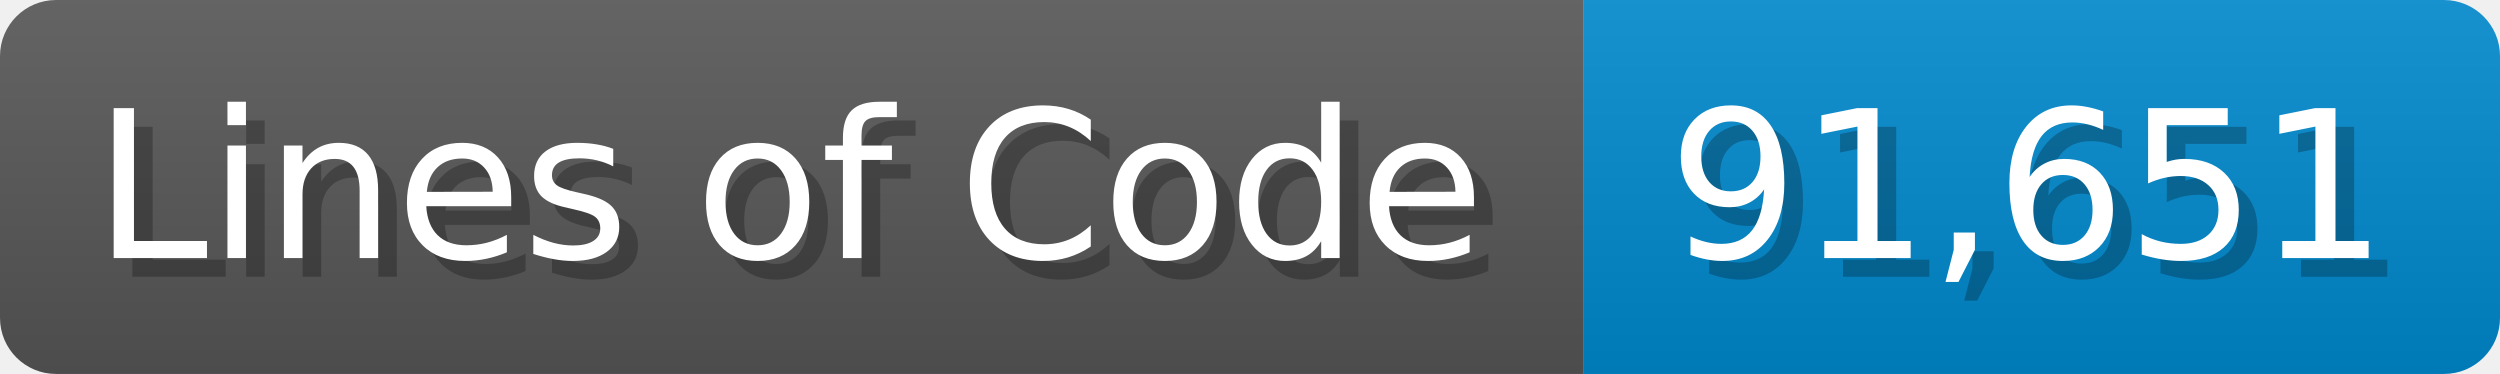
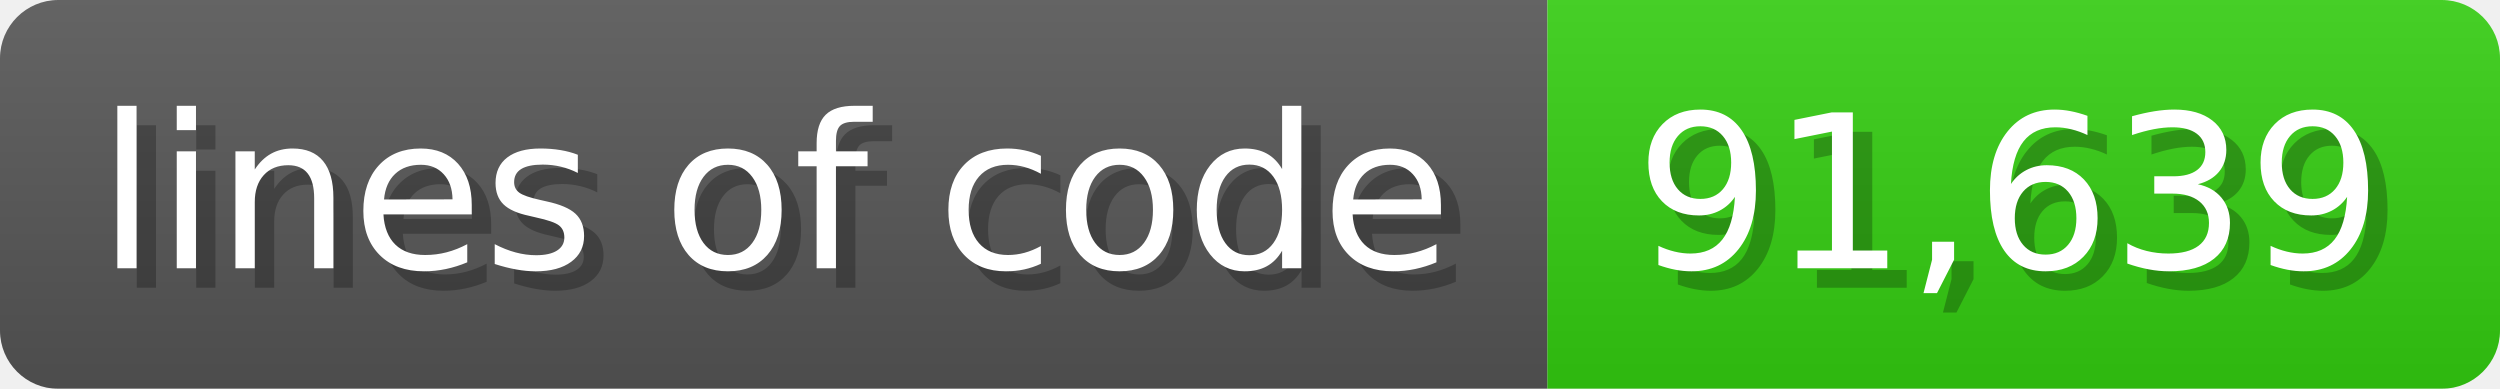
- <svg xmlns="http://www.w3.org/2000/svg" width="133.7" height="20" viewBox="0 0 1337 200">
+ <svg xmlns="http://www.w3.org/2000/svg" width="128.6" height="20" viewBox="0 0 1286 200">
  <linearGradient id="a" x2="0" y2="100%">
    <stop offset="0" stop-opacity=".1" stop-color="#EEE" />
    <stop offset="1" stop-opacity=".1" />
  </linearGradient>
  <mask id="m">
-     <rect width="1337" height="200" rx="30" fill="#FFF" />
+     <rect width="1286" height="200" rx="30" fill="#FFF" />
  </mask>
  <g mask="url(#m)">
-     <rect width="847" height="200" fill="#555" />
-     <rect width="490" height="200" fill="#08C" x="847" />
-     <rect width="1337" height="200" fill="url(#a)" />
+     <rect width="796" height="200" fill="#555" />
+     <rect width="490" height="200" fill="#3C1" x="796" />
+     <rect width="1286" height="200" fill="url(#a)" />
  </g>
  <g fill="#fff" text-anchor="start" font-family="Verdana,DejaVu Sans,sans-serif" font-size="110">
-     <text x="60" y="148" textLength="747" fill="#000" opacity="0.25">Lines of Code</text>
-     <text x="50" y="138" textLength="747">Lines of Code</text>
-     <text x="902" y="148" textLength="390" fill="#000" opacity="0.25">91,651</text>
-     <text x="892" y="138" textLength="390">91,651</text>
+     <text x="60" y="148" textLength="696" fill="#000" opacity="0.25">lines of code</text>
+     <text x="50" y="138" textLength="696">lines of code</text>
+     <text x="851" y="148" textLength="390" fill="#000" opacity="0.25">91,639</text>
+     <text x="841" y="138" textLength="390">91,639</text>
  </g>
</svg>
